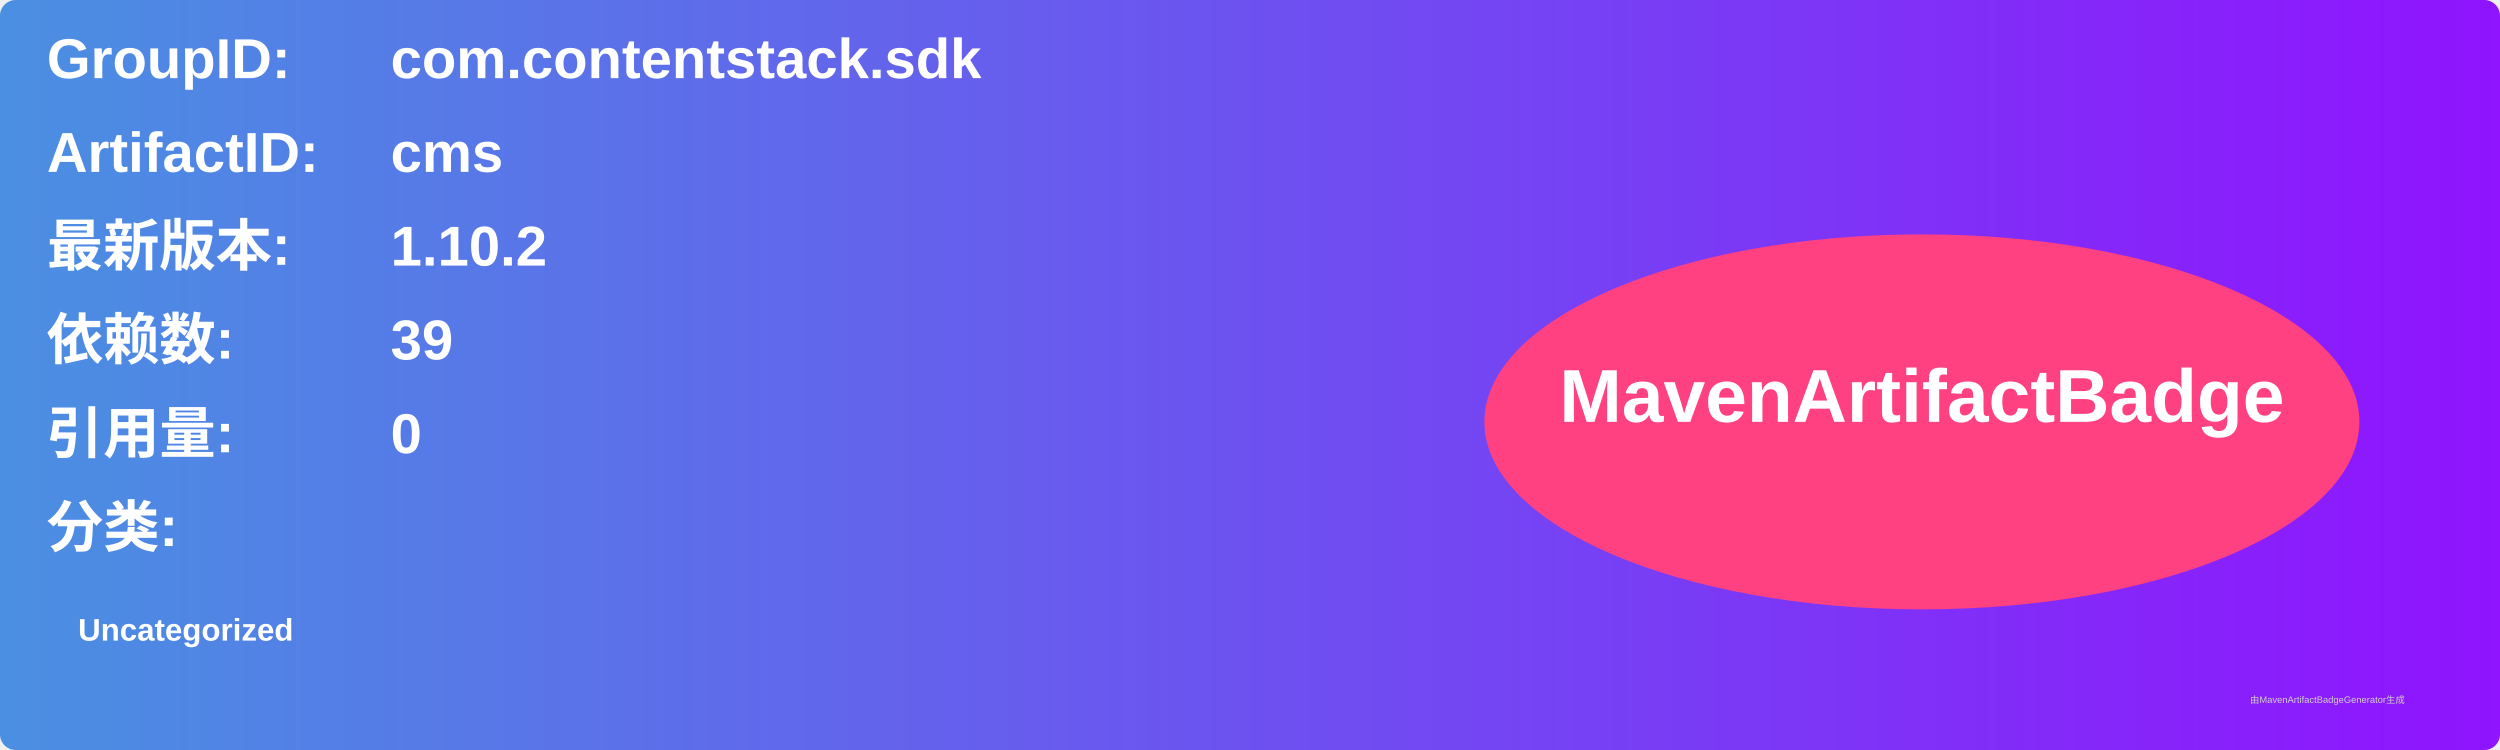
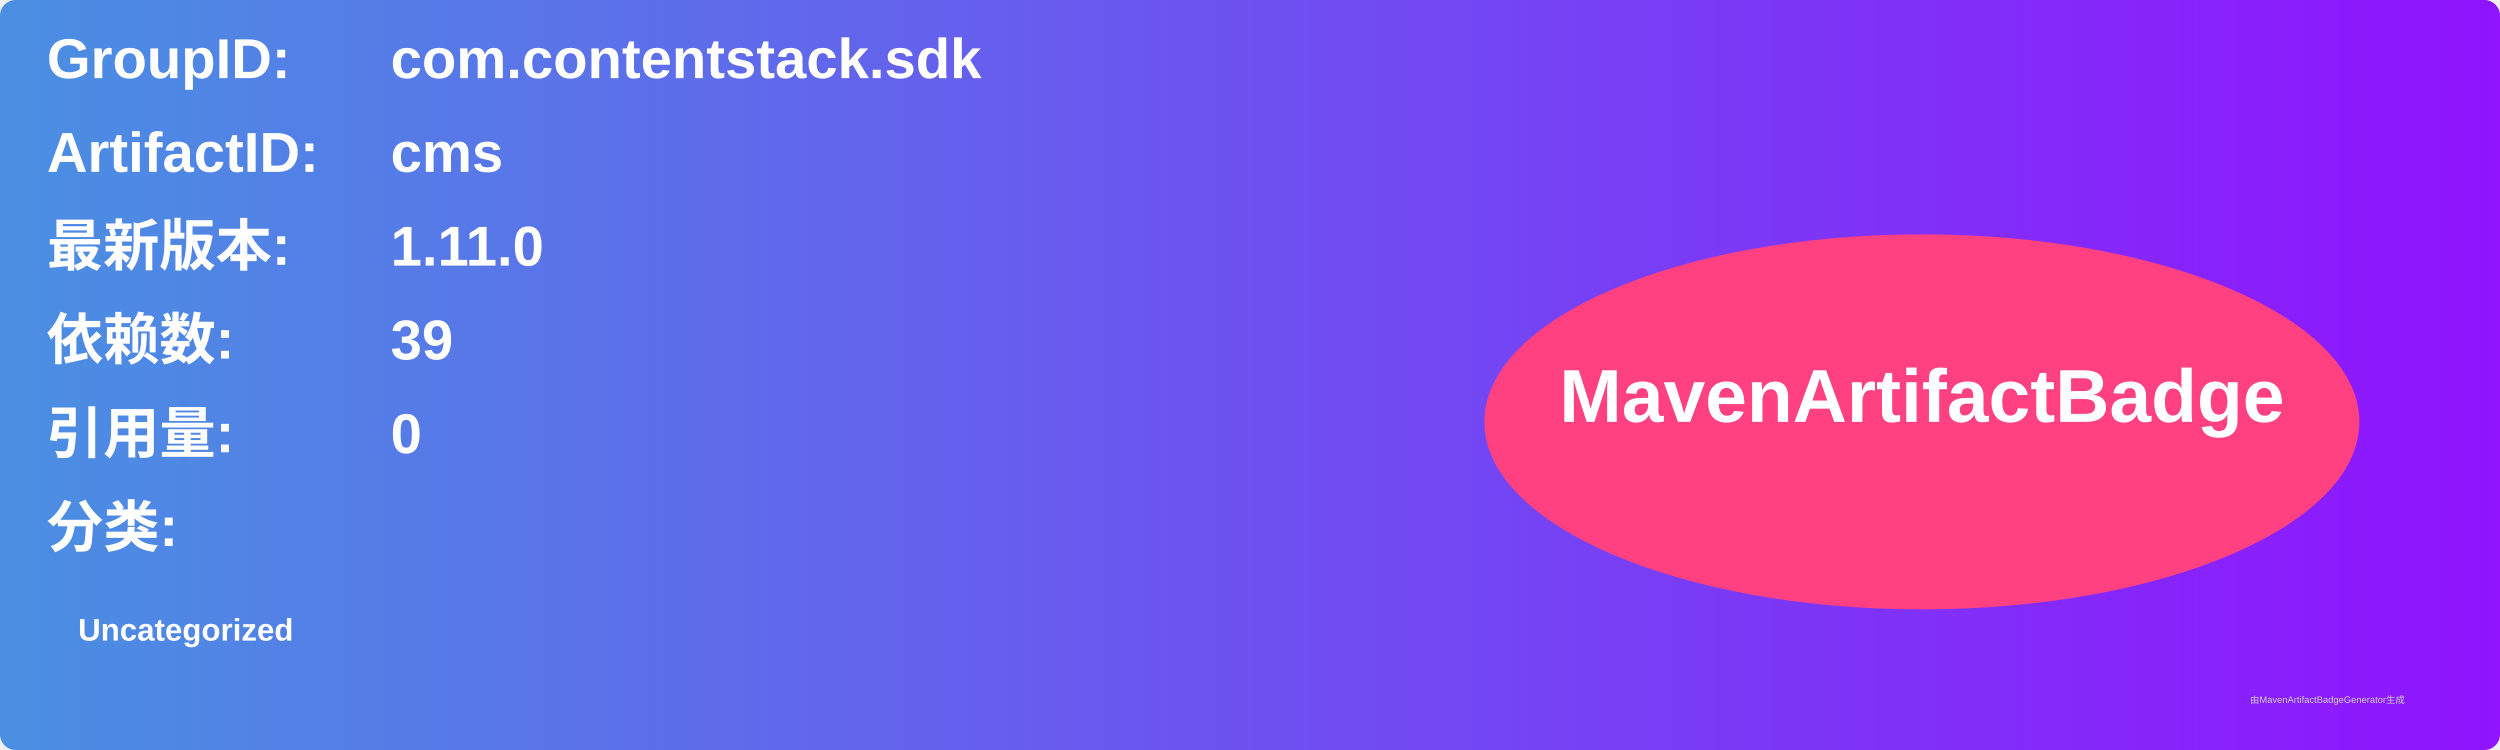
<svg xmlns="http://www.w3.org/2000/svg" width="800" height="240" viewBox="0 0 800 240">
  <linearGradient id="grad" x1="0%" y1="0%" x2="100%" y2="0%">
    <stop offset="0%" stop-color="#4a90e2" />
    <stop offset="100%" stop-color="#9013fe" />
  </linearGradient>
  <rect width="100%" height="100%" rx="5" ry="5" fill="url(#grad)" />
  <g transform="translate(15, 15)">
    <text x="0" y="10" font-family="Arial" font-size="18" fill="white" font-weight="bold" width="260">GroupID:</text>
    <text x="110" y="10" font-family="Arial" font-size="18" fill="white" font-weight="bold" width="460">com.contentstack.sdk</text>
    <text x="0" y="40" font-family="Arial" font-size="18" fill="white" font-weight="bold" width="260">ArtifactID:</text>
    <text x="110" y="40" font-family="Arial" font-size="18" fill="white" font-weight="bold" width="460">cms</text>
    <text x="0" y="70" font-family="Arial" font-size="18" fill="white" font-weight="bold">最新版本:</text>
    <text x="110" y="70" font-family="Arial" font-size="18" fill="white" font-weight="bold">
-       <tspan font-weight="bold">1.10.2</tspan>
+       <tspan font-weight="bold">1.11.0</tspan>
    </text>
    <text x="0" y="100" font-family="Arial" font-size="18" fill="white" font-weight="bold">依赖数: </text>
    <text x="110" y="100" font-family="Arial" font-size="18" fill="white">
      <tspan font-weight="bold">39</tspan>
    </text>
    <text x="0" y="130" font-family="Arial" font-size="18" fill="white" font-weight="bold">引用量: </text>
    <text x="110" y="130" font-family="Arial" font-size="18" fill="white">
      <tspan font-weight="bold">0</tspan>
    </text>
    <text x="0" y="160" font-family="Arial" font-size="18" fill="white" font-weight="bold">分类:</text>
    <text x="10" y="190" font-family="Arial" font-size="10" fill="white">
      <tspan font-weight="bold">Uncategorized</tspan>
    </text>
    <ellipse cx="600" cy="120" rx="140" ry="60" fill="#ff4081" />
    <text x="600" y="120" text-anchor="middle" font-family="Arial" font-size="24" fill="white" font-weight="bold">MavenArtifactBadge</text>
  </g>
  <text x="720" y="225" font-family="Arial" font-size="3" fill="#d0d0d0">由MavenArtifactBadgeGenerator生成</text>
</svg>
